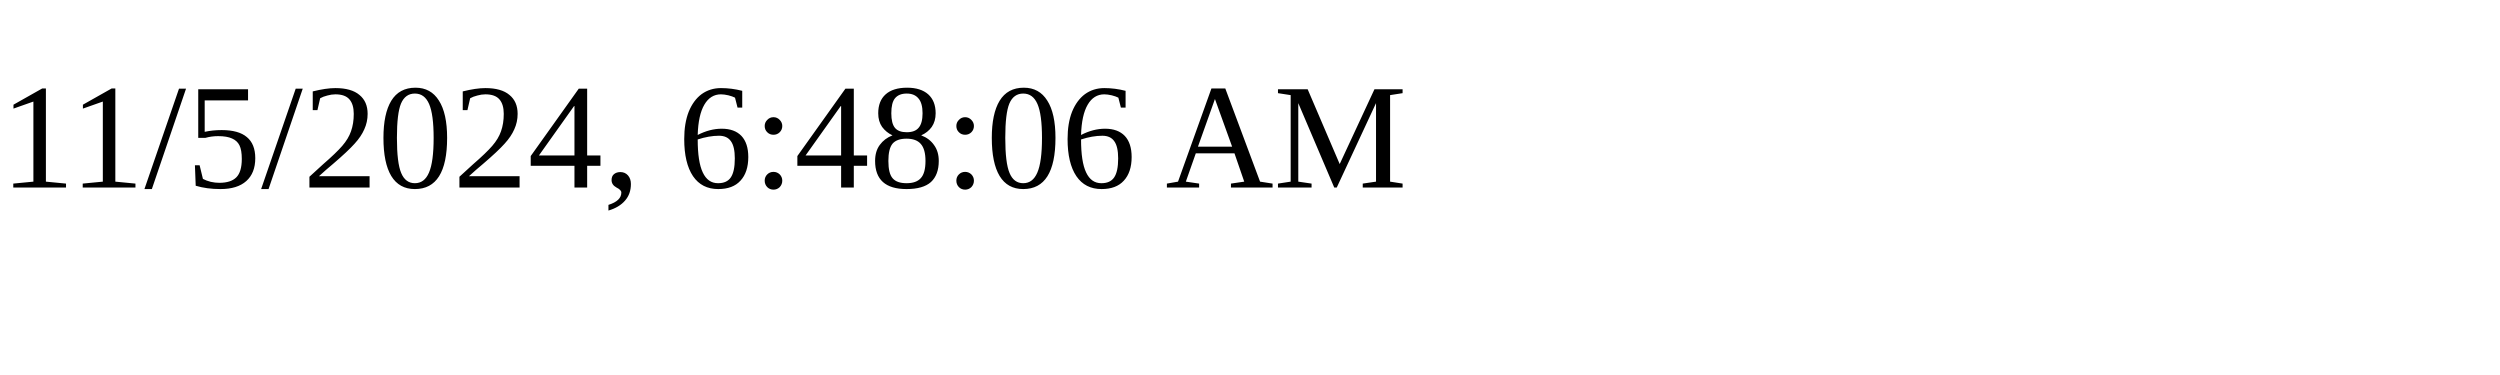
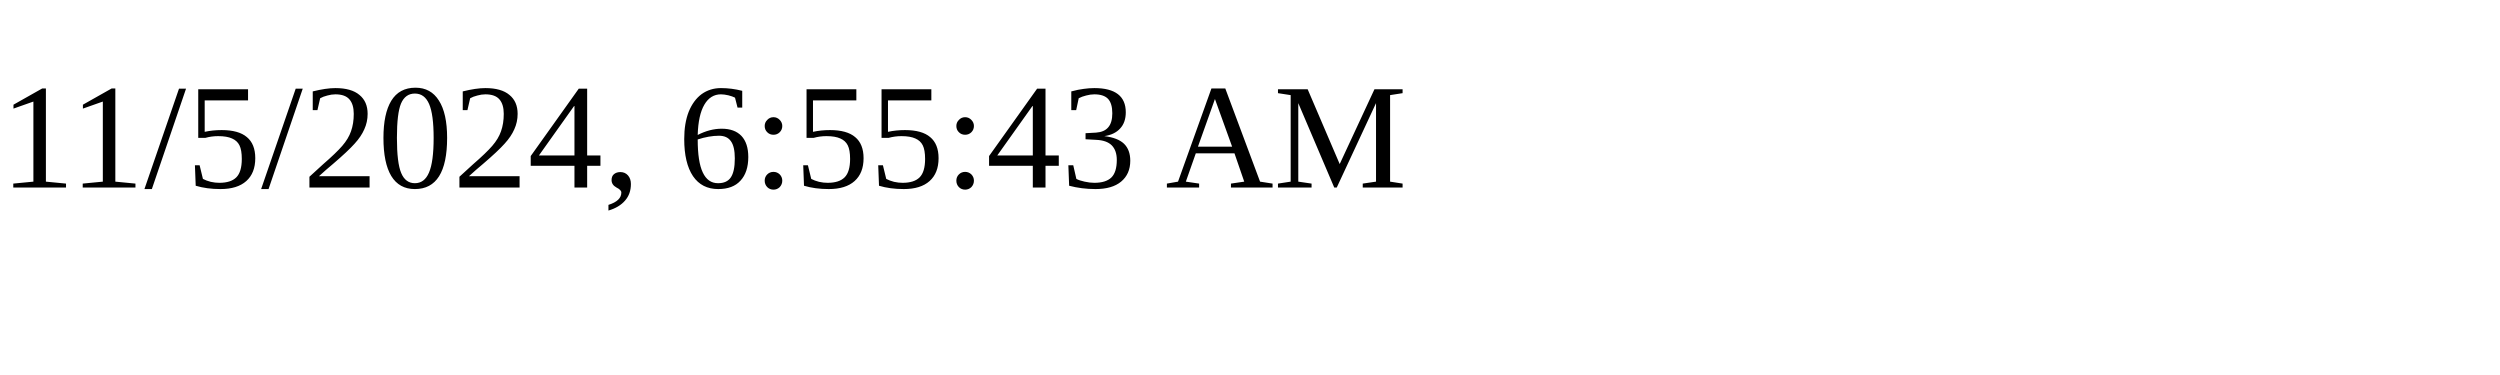
<svg xmlns="http://www.w3.org/2000/svg" height="30" width="200">
-   <text x="0" y="15">11/5/2024, 6:48:06 AM</text>
+   <text x="0" y="15">11/5/2024, 6:55:43 AM</text>
</svg>
